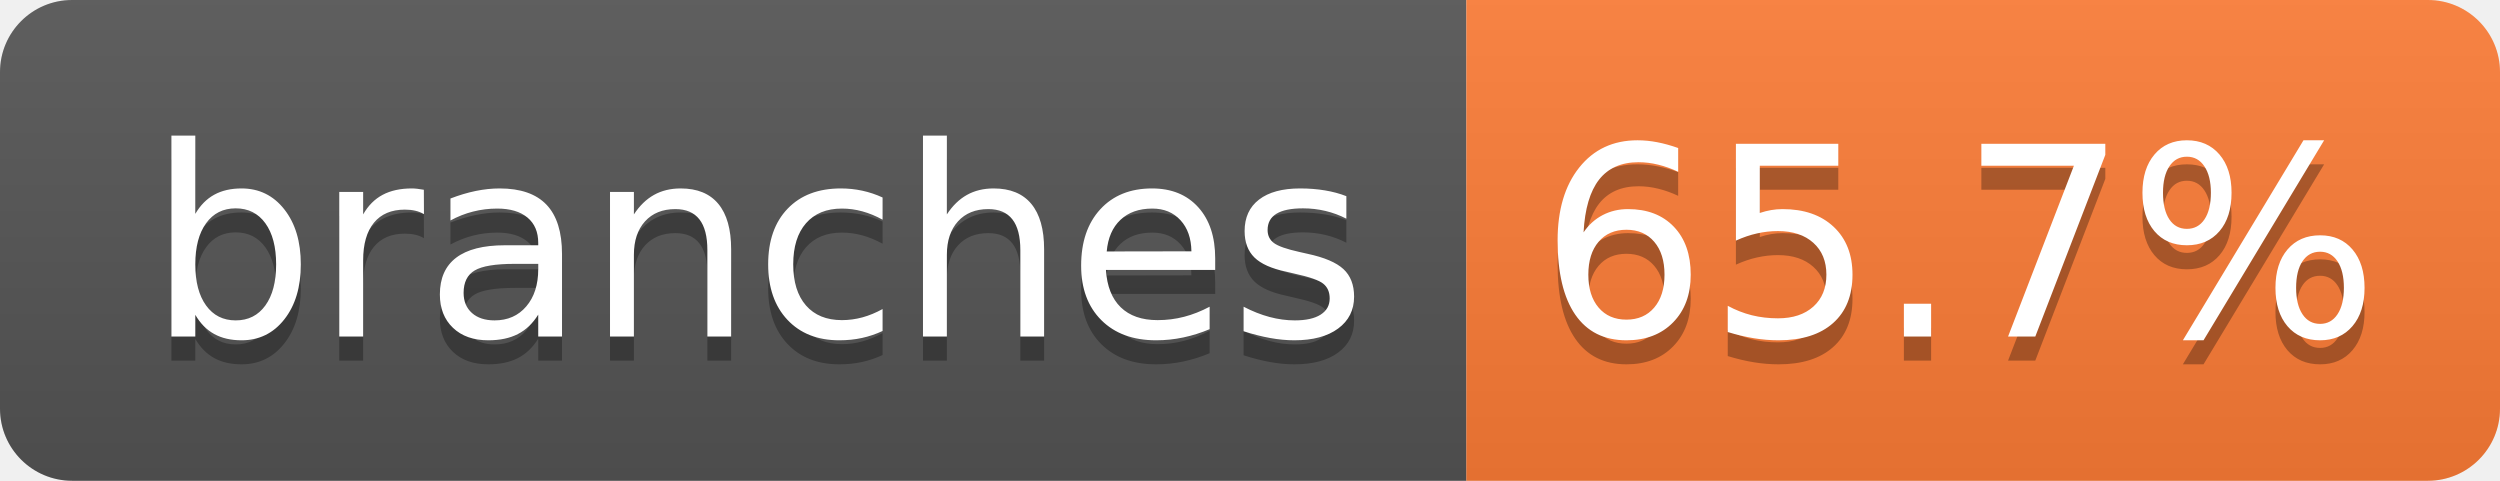
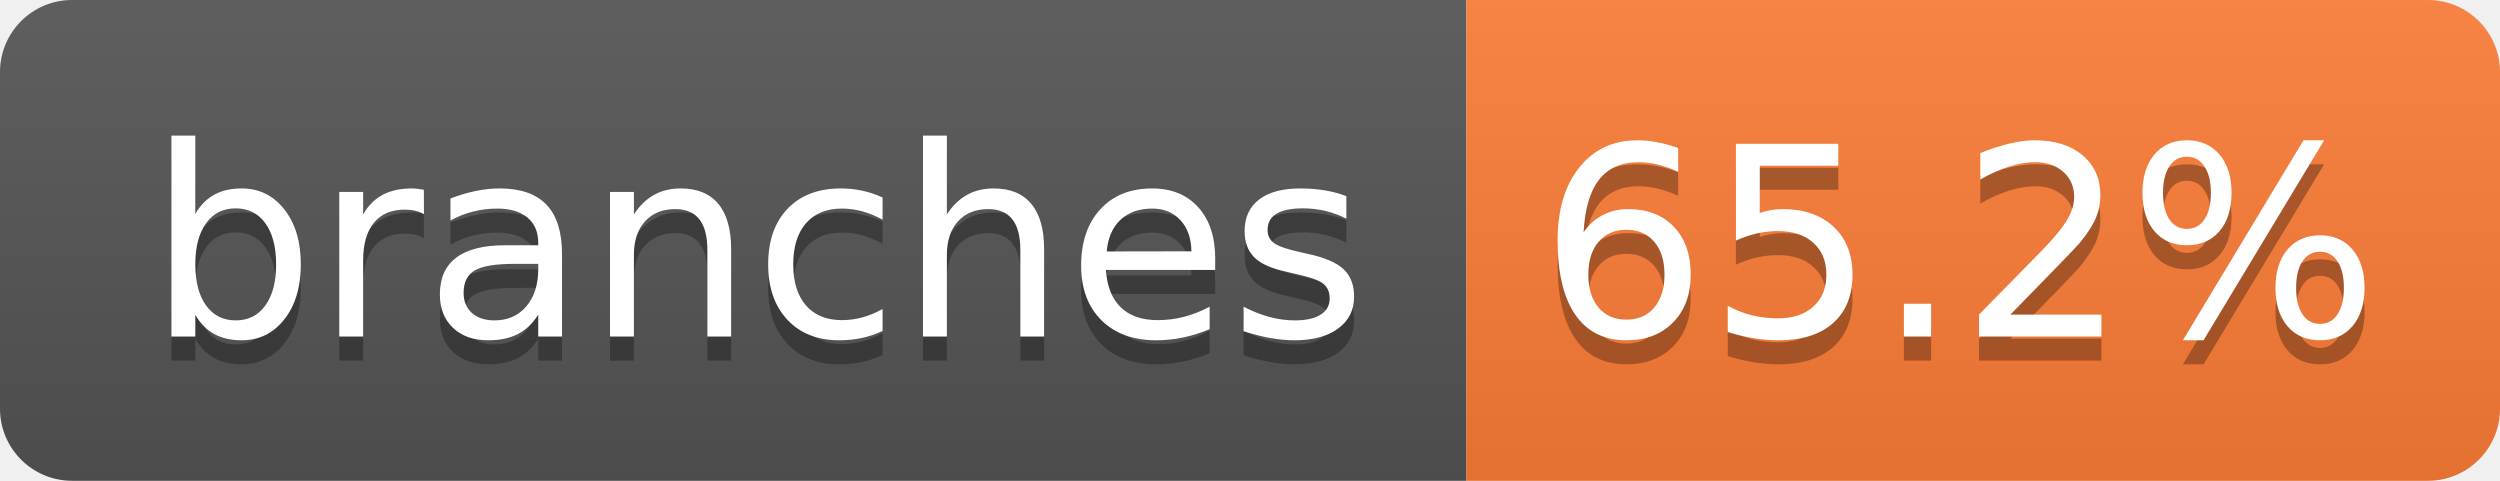
- <svg xmlns="http://www.w3.org/2000/svg" width="104" height="20" role="img" aria-label="branches: 65.7%">
+ <svg xmlns="http://www.w3.org/2000/svg" width="104" height="20" role="img" aria-label="branches: 65.2%">
  <linearGradient id="s" x2="0" y2="100%">
    <stop offset="0" stop-color="#bbb" stop-opacity=".1" />
    <stop offset="1" stop-opacity=".1" />
  </linearGradient>
  <clipPath id="r">
    <rect width="104" height="20" rx="3" fill="#fff" />
  </clipPath>
  <g clip-path="url(#r)">
    <rect width="61" height="20" fill="#555" />
    <rect x="61" width="43" height="20" fill="#fe7d37" />
    <rect width="104" height="20" fill="url(#s)" />
  </g>
  <g fill="#fff" text-anchor="middle" font-family="Verdana,Geneva,DejaVu Sans,sans-serif" text-rendering="geometricPrecision" font-size="110">
    <text aria-hidden="true" x="315" y="150" fill="#010101" fill-opacity=".3" transform="scale(.1)" textLength="510">branches</text>
    <text x="315" y="140" transform="scale(.1)" fill="#fff" textLength="510">branches</text>
-     <text aria-hidden="true" x="815" y="150" fill="#010101" fill-opacity=".3" transform="scale(.1)" textLength="330">65.7%</text>
-     <text x="815" y="140" transform="scale(.1)" fill="#fff" textLength="330">65.7%</text>
+     <text aria-hidden="true" x="815" y="150" fill="#010101" fill-opacity=".3" transform="scale(.1)" textLength="330">65.2%</text>
+     <text x="815" y="140" transform="scale(.1)" fill="#fff" textLength="330">65.2%</text>
  </g>
</svg>
